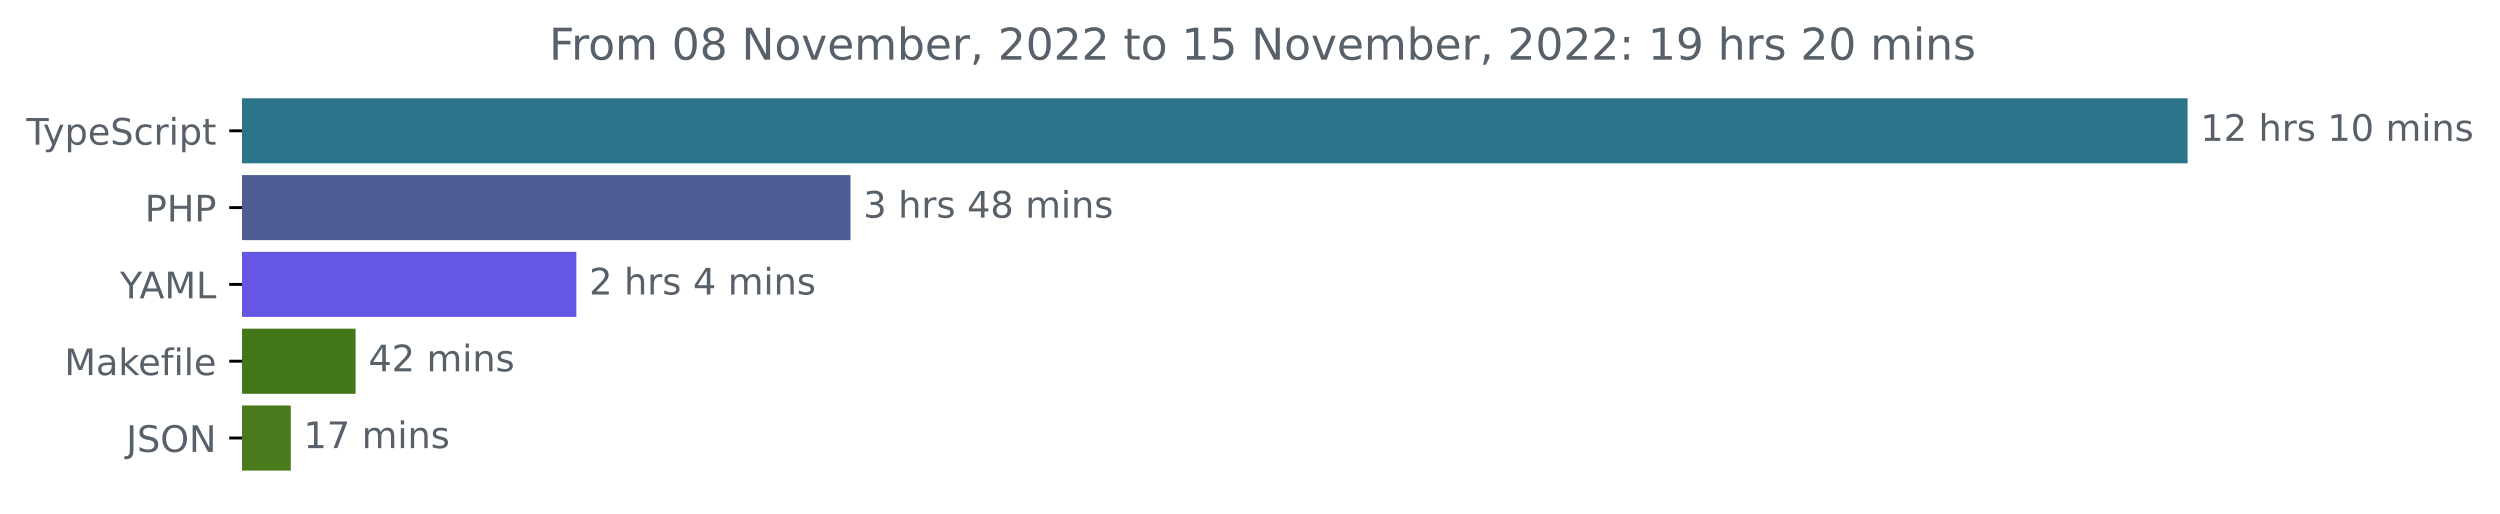
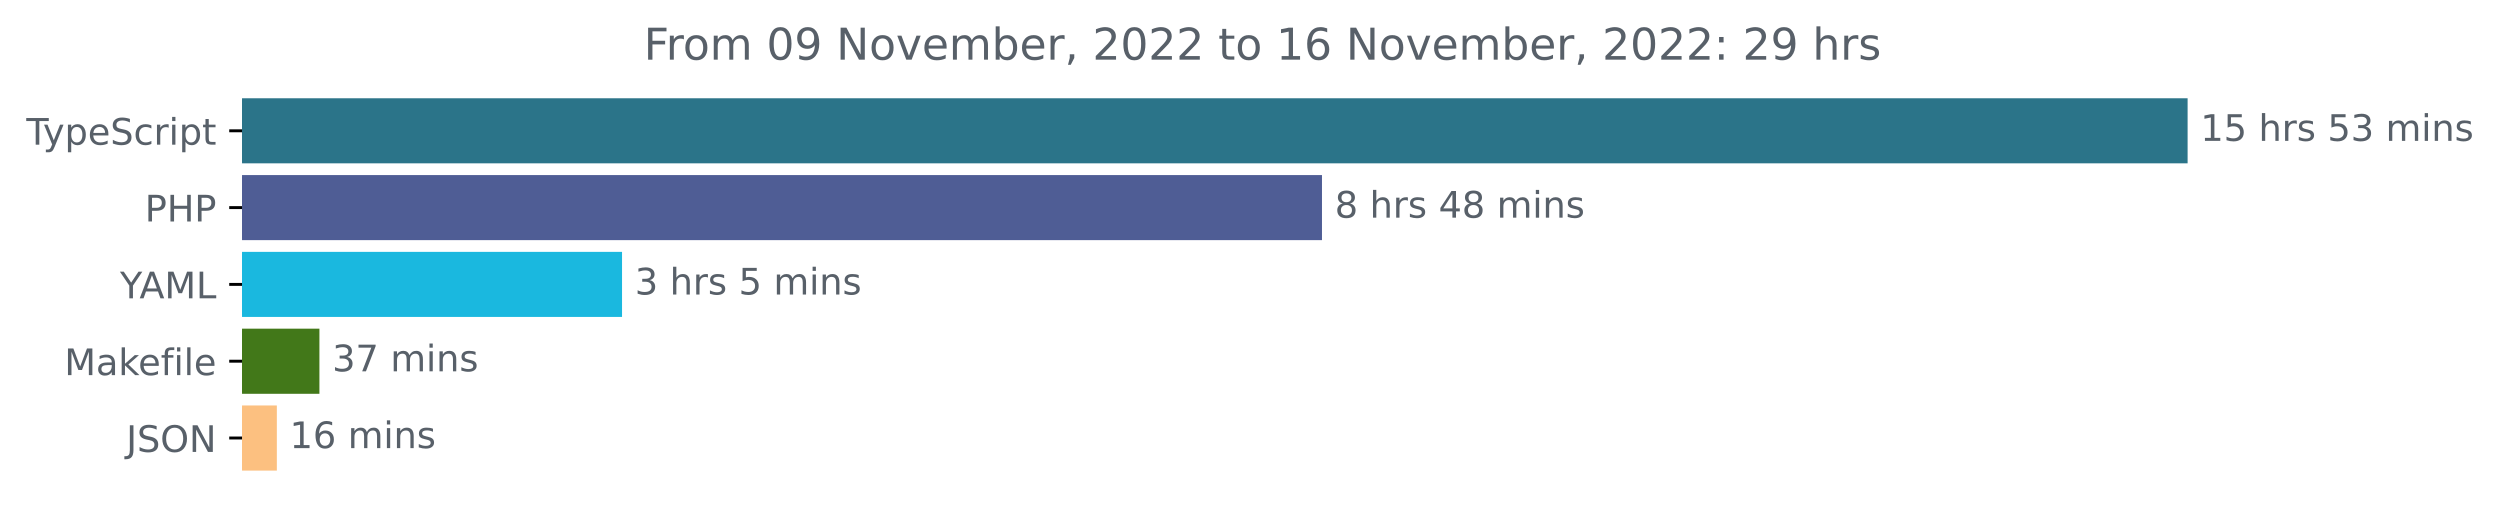
<svg xmlns="http://www.w3.org/2000/svg" xmlns:xlink="http://www.w3.org/1999/xlink" width="683.507pt" height="140.398pt" viewBox="0 0 683.507 140.398" version="1.1">
  <defs>
    <style type="text/css">*{stroke-linejoin: round; stroke-linecap: butt}</style>
  </defs>
  <g id="figure_1">
    <g id="patch_1">
      <path d="M -0 140.398  L 683.507 140.398  L 683.507 0  L -0 0  L -0 140.398  z " style="fill: none" />
    </g>
    <g id="axes_1">
      <g id="patch_2">
-         <path d="M 66.17 27.358  L 597.599 27.358  L 597.599 44.158  L 66.17 44.158  z " clip-path="url(#p14c9ff357d)" style="fill: #2b7489; stroke: #2b7489; stroke-linejoin: miter" />
+         <path d="M 66.17 27.358  L 597.599 27.358  L 597.599 44.158  L 66.17 44.158  z " clip-path="url(#p7b71ef8ffb)" style="fill: #2b7489; stroke: #2b7489; stroke-linejoin: miter" />
      </g>
      <g id="patch_3">
-         <path d="M 66.17 48.358  L 232.031 48.358  L 232.031 65.158  L 66.17 65.158  z " clip-path="url(#p14c9ff357d)" style="fill: #4f5d95; stroke: #4f5d95; stroke-linejoin: miter" />
+         <path d="M 66.17 48.358  L 360.934 48.358  L 360.934 65.158  L 66.17 65.158  z " clip-path="url(#p7b71ef8ffb)" style="fill: #4f5d95; stroke: #4f5d95; stroke-linejoin: miter" />
      </g>
      <g id="patch_4">
-         <path d="M 66.17 69.358  L 157.077 69.358  L 157.077 86.158  L 66.17 86.158  z " clip-path="url(#p14c9ff357d)" style="fill: #6656e4; stroke: #6656e4; stroke-linejoin: miter" />
+         <path d="M 66.17 69.358  L 169.566 69.358  L 169.566 86.158  L 66.17 86.158  z " clip-path="url(#p7b71ef8ffb)" style="fill: #1ab8df; stroke: #1ab8df; stroke-linejoin: miter" />
      </g>
      <g id="patch_5">
-         <path d="M 66.17 90.358  L 96.726 90.358  L 96.726 107.158  L 66.17 107.158  z " clip-path="url(#p14c9ff357d)" style="fill: #427819; stroke: #427819; stroke-linejoin: miter" />
+         <path d="M 66.17 90.358  L 86.83 90.358  L 86.83 107.158  L 66.17 107.158  z " clip-path="url(#p7b71ef8ffb)" style="fill: #427819; stroke: #427819; stroke-linejoin: miter" />
      </g>
      <g id="patch_6">
-         <path d="M 66.17 111.358  L 79 111.358  L 79 128.158  L 66.17 128.158  z " clip-path="url(#p14c9ff357d)" style="fill: #497b1d; stroke: #497b1d; stroke-linejoin: miter" />
+         <path d="M 66.17 111.358  L 75.191 111.358  L 75.191 128.158  L 66.17 128.158  z " clip-path="url(#p7b71ef8ffb)" style="fill: #fcc080; stroke: #fcc080; stroke-linejoin: miter" />
      </g>
      <g id="matplotlib.axis_1" />
      <g id="matplotlib.axis_2">
        <g id="ytick_1">
          <g id="line2d_1">
            <defs>
-               <path id="mf21dc7bbee" d="M 0 0  L -3.5 0  " style="stroke: #000000; stroke-width: 0.8" />
+               <path id="mc3e97d7398" d="M 0 0  L -3.5 0  " style="stroke: #000000; stroke-width: 0.8" />
            </defs>
            <g>
-               <use xlink:href="#mf21dc7bbee" x="66.17" y="35.758" style="stroke: #000000; stroke-width: 0.8" />
+               <use xlink:href="#mc3e97d7398" x="66.17" y="35.758" style="stroke: #000000; stroke-width: 0.8" />
            </g>
          </g>
          <g id="text_1">
            <g style="fill: #586069" transform="translate(7.2 39.55734)scale(0.1 -0.1)">
              <defs>
                <path id="DejaVuSans-54" d="M -19 4666  L 3928 4666  L 3928 4134  L 2272 4134  L 2272 0  L 1638 0  L 1638 4134  L -19 4134  L -19 4666  z " transform="scale(0.015625)" />
                <path id="DejaVuSans-79" d="M 2059 -325  Q 1816 -950 1584 -1140  Q 1353 -1331 966 -1331  L 506 -1331  L 506 -850  L 844 -850  Q 1081 -850 1212 -737  Q 1344 -625 1503 -206  L 1606 56  L 191 3500  L 800 3500  L 1894 763  L 2988 3500  L 3597 3500  L 2059 -325  z " transform="scale(0.015625)" />
                <path id="DejaVuSans-70" d="M 1159 525  L 1159 -1331  L 581 -1331  L 581 3500  L 1159 3500  L 1159 2969  Q 1341 3281 1617 3432  Q 1894 3584 2278 3584  Q 2916 3584 3314 3078  Q 3713 2572 3713 1747  Q 3713 922 3314 415  Q 2916 -91 2278 -91  Q 1894 -91 1617 61  Q 1341 213 1159 525  z M 3116 1747  Q 3116 2381 2855 2742  Q 2594 3103 2138 3103  Q 1681 3103 1420 2742  Q 1159 2381 1159 1747  Q 1159 1113 1420 752  Q 1681 391 2138 391  Q 2594 391 2855 752  Q 3116 1113 3116 1747  z " transform="scale(0.015625)" />
                <path id="DejaVuSans-65" d="M 3597 1894  L 3597 1613  L 953 1613  Q 991 1019 1311 708  Q 1631 397 2203 397  Q 2534 397 2845 478  Q 3156 559 3463 722  L 3463 178  Q 3153 47 2828 -22  Q 2503 -91 2169 -91  Q 1331 -91 842 396  Q 353 884 353 1716  Q 353 2575 817 3079  Q 1281 3584 2069 3584  Q 2775 3584 3186 3129  Q 3597 2675 3597 1894  z M 3022 2063  Q 3016 2534 2758 2815  Q 2500 3097 2075 3097  Q 1594 3097 1305 2825  Q 1016 2553 972 2059  L 3022 2063  z " transform="scale(0.015625)" />
                <path id="DejaVuSans-53" d="M 3425 4513  L 3425 3897  Q 3066 4069 2747 4153  Q 2428 4238 2131 4238  Q 1616 4238 1336 4038  Q 1056 3838 1056 3469  Q 1056 3159 1242 3001  Q 1428 2844 1947 2747  L 2328 2669  Q 3034 2534 3370 2195  Q 3706 1856 3706 1288  Q 3706 609 3251 259  Q 2797 -91 1919 -91  Q 1588 -91 1214 -16  Q 841 59 441 206  L 441 856  Q 825 641 1194 531  Q 1563 422 1919 422  Q 2459 422 2753 634  Q 3047 847 3047 1241  Q 3047 1584 2836 1778  Q 2625 1972 2144 2069  L 1759 2144  Q 1053 2284 737 2584  Q 422 2884 422 3419  Q 422 4038 858 4394  Q 1294 4750 2059 4750  Q 2388 4750 2728 4690  Q 3069 4631 3425 4513  z " transform="scale(0.015625)" />
                <path id="DejaVuSans-63" d="M 3122 3366  L 3122 2828  Q 2878 2963 2633 3030  Q 2388 3097 2138 3097  Q 1578 3097 1268 2742  Q 959 2388 959 1747  Q 959 1106 1268 751  Q 1578 397 2138 397  Q 2388 397 2633 464  Q 2878 531 3122 666  L 3122 134  Q 2881 22 2623 -34  Q 2366 -91 2075 -91  Q 1284 -91 818 406  Q 353 903 353 1747  Q 353 2603 823 3093  Q 1294 3584 2113 3584  Q 2378 3584 2631 3529  Q 2884 3475 3122 3366  z " transform="scale(0.015625)" />
                <path id="DejaVuSans-72" d="M 2631 2963  Q 2534 3019 2420 3045  Q 2306 3072 2169 3072  Q 1681 3072 1420 2755  Q 1159 2438 1159 1844  L 1159 0  L 581 0  L 581 3500  L 1159 3500  L 1159 2956  Q 1341 3275 1631 3429  Q 1922 3584 2338 3584  Q 2397 3584 2469 3576  Q 2541 3569 2628 3553  L 2631 2963  z " transform="scale(0.015625)" />
                <path id="DejaVuSans-69" d="M 603 3500  L 1178 3500  L 1178 0  L 603 0  L 603 3500  z M 603 4863  L 1178 4863  L 1178 4134  L 603 4134  L 603 4863  z " transform="scale(0.015625)" />
                <path id="DejaVuSans-74" d="M 1172 4494  L 1172 3500  L 2356 3500  L 2356 3053  L 1172 3053  L 1172 1153  Q 1172 725 1289 603  Q 1406 481 1766 481  L 2356 481  L 2356 0  L 1766 0  Q 1100 0 847 248  Q 594 497 594 1153  L 594 3053  L 172 3053  L 172 3500  L 594 3500  L 594 4494  L 1172 4494  z " transform="scale(0.015625)" />
              </defs>
              <use xlink:href="#DejaVuSans-54" />
              <use xlink:href="#DejaVuSans-79" x="45.459" />
              <use xlink:href="#DejaVuSans-70" x="104.639" />
              <use xlink:href="#DejaVuSans-65" x="168.115" />
              <use xlink:href="#DejaVuSans-53" x="229.639" />
              <use xlink:href="#DejaVuSans-63" x="293.115" />
              <use xlink:href="#DejaVuSans-72" x="348.096" />
              <use xlink:href="#DejaVuSans-69" x="389.209" />
              <use xlink:href="#DejaVuSans-70" x="416.992" />
              <use xlink:href="#DejaVuSans-74" x="480.469" />
            </g>
          </g>
        </g>
        <g id="ytick_2">
          <g id="line2d_2">
            <g>
-               <use xlink:href="#mf21dc7bbee" x="66.17" y="56.758" style="stroke: #000000; stroke-width: 0.8" />
+               <use xlink:href="#mc3e97d7398" x="66.17" y="56.758" style="stroke: #000000; stroke-width: 0.8" />
            </g>
          </g>
          <g id="text_2">
            <g style="fill: #586069" transform="translate(39.59063 60.55734)scale(0.1 -0.1)">
              <defs>
                <path id="DejaVuSans-50" d="M 1259 4147  L 1259 2394  L 2053 2394  Q 2494 2394 2734 2622  Q 2975 2850 2975 3272  Q 2975 3691 2734 3919  Q 2494 4147 2053 4147  L 1259 4147  z M 628 4666  L 2053 4666  Q 2838 4666 3239 4311  Q 3641 3956 3641 3272  Q 3641 2581 3239 2228  Q 2838 1875 2053 1875  L 1259 1875  L 1259 0  L 628 0  L 628 4666  z " transform="scale(0.015625)" />
                <path id="DejaVuSans-48" d="M 628 4666  L 1259 4666  L 1259 2753  L 3553 2753  L 3553 4666  L 4184 4666  L 4184 0  L 3553 0  L 3553 2222  L 1259 2222  L 1259 0  L 628 0  L 628 4666  z " transform="scale(0.015625)" />
              </defs>
              <use xlink:href="#DejaVuSans-50" />
              <use xlink:href="#DejaVuSans-48" x="60.303" />
              <use xlink:href="#DejaVuSans-50" x="135.498" />
            </g>
          </g>
        </g>
        <g id="ytick_3">
          <g id="line2d_3">
            <g>
-               <use xlink:href="#mf21dc7bbee" x="66.17" y="77.758" style="stroke: #000000; stroke-width: 0.8" />
+               <use xlink:href="#mc3e97d7398" x="66.17" y="77.758" style="stroke: #000000; stroke-width: 0.8" />
            </g>
          </g>
          <g id="text_3">
            <g style="fill: #586069" transform="translate(32.79688 81.55734)scale(0.1 -0.1)">
              <defs>
                <path id="DejaVuSans-59" d="M -13 4666  L 666 4666  L 1959 2747  L 3244 4666  L 3922 4666  L 2272 2222  L 2272 0  L 1638 0  L 1638 2222  L -13 4666  z " transform="scale(0.015625)" />
                <path id="DejaVuSans-41" d="M 2188 4044  L 1331 1722  L 3047 1722  L 2188 4044  z M 1831 4666  L 2547 4666  L 4325 0  L 3669 0  L 3244 1197  L 1141 1197  L 716 0  L 50 0  L 1831 4666  z " transform="scale(0.015625)" />
                <path id="DejaVuSans-4d" d="M 628 4666  L 1569 4666  L 2759 1491  L 3956 4666  L 4897 4666  L 4897 0  L 4281 0  L 4281 4097  L 3078 897  L 2444 897  L 1241 4097  L 1241 0  L 628 0  L 628 4666  z " transform="scale(0.015625)" />
                <path id="DejaVuSans-4c" d="M 628 4666  L 1259 4666  L 1259 531  L 3531 531  L 3531 0  L 628 0  L 628 4666  z " transform="scale(0.015625)" />
              </defs>
              <use xlink:href="#DejaVuSans-59" />
              <use xlink:href="#DejaVuSans-41" x="53.334" />
              <use xlink:href="#DejaVuSans-4d" x="121.742" />
              <use xlink:href="#DejaVuSans-4c" x="208.021" />
            </g>
          </g>
        </g>
        <g id="ytick_4">
          <g id="line2d_4">
            <g>
-               <use xlink:href="#mf21dc7bbee" x="66.17" y="98.758" style="stroke: #000000; stroke-width: 0.8" />
+               <use xlink:href="#mc3e97d7398" x="66.17" y="98.758" style="stroke: #000000; stroke-width: 0.8" />
            </g>
          </g>
          <g id="text_4">
            <g style="fill: #586069" transform="translate(17.60312 102.5573)scale(0.1 -0.1)">
              <defs>
                <path id="DejaVuSans-61" d="M 2194 1759  Q 1497 1759 1228 1600  Q 959 1441 959 1056  Q 959 750 1161 570  Q 1363 391 1709 391  Q 2188 391 2477 730  Q 2766 1069 2766 1631  L 2766 1759  L 2194 1759  z M 3341 1997  L 3341 0  L 2766 0  L 2766 531  Q 2569 213 2275 61  Q 1981 -91 1556 -91  Q 1019 -91 701 211  Q 384 513 384 1019  Q 384 1609 779 1909  Q 1175 2209 1959 2209  L 2766 2209  L 2766 2266  Q 2766 2663 2505 2880  Q 2244 3097 1772 3097  Q 1472 3097 1187 3025  Q 903 2953 641 2809  L 641 3341  Q 956 3463 1253 3523  Q 1550 3584 1831 3584  Q 2591 3584 2966 3190  Q 3341 2797 3341 1997  z " transform="scale(0.015625)" />
                <path id="DejaVuSans-6b" d="M 581 4863  L 1159 4863  L 1159 1991  L 2875 3500  L 3609 3500  L 1753 1863  L 3688 0  L 2938 0  L 1159 1709  L 1159 0  L 581 0  L 581 4863  z " transform="scale(0.015625)" />
                <path id="DejaVuSans-66" d="M 2375 4863  L 2375 4384  L 1825 4384  Q 1516 4384 1395 4259  Q 1275 4134 1275 3809  L 1275 3500  L 2222 3500  L 2222 3053  L 1275 3053  L 1275 0  L 697 0  L 697 3053  L 147 3053  L 147 3500  L 697 3500  L 697 3744  Q 697 4328 969 4595  Q 1241 4863 1831 4863  L 2375 4863  z " transform="scale(0.015625)" />
                <path id="DejaVuSans-6c" d="M 603 4863  L 1178 4863  L 1178 0  L 603 0  L 603 4863  z " transform="scale(0.015625)" />
              </defs>
              <use xlink:href="#DejaVuSans-4d" />
              <use xlink:href="#DejaVuSans-61" x="86.279" />
              <use xlink:href="#DejaVuSans-6b" x="147.559" />
              <use xlink:href="#DejaVuSans-65" x="201.844" />
              <use xlink:href="#DejaVuSans-66" x="263.367" />
              <use xlink:href="#DejaVuSans-69" x="298.572" />
              <use xlink:href="#DejaVuSans-6c" x="326.355" />
              <use xlink:href="#DejaVuSans-65" x="354.139" />
            </g>
          </g>
        </g>
        <g id="ytick_5">
          <g id="line2d_5">
            <g>
-               <use xlink:href="#mf21dc7bbee" x="66.17" y="119.758" style="stroke: #000000; stroke-width: 0.8" />
+               <use xlink:href="#mc3e97d7398" x="66.17" y="119.758" style="stroke: #000000; stroke-width: 0.8" />
            </g>
          </g>
          <g id="text_5">
            <g style="fill: #586069" transform="translate(34.51875 123.5573)scale(0.1 -0.1)">
              <defs>
                <path id="DejaVuSans-4a" d="M 628 4666  L 1259 4666  L 1259 325  Q 1259 -519 939 -900  Q 619 -1281 -91 -1281  L -331 -1281  L -331 -750  L -134 -750  Q 284 -750 456 -515  Q 628 -281 628 325  L 628 4666  z " transform="scale(0.015625)" />
                <path id="DejaVuSans-4f" d="M 2522 4238  Q 1834 4238 1429 3725  Q 1025 3213 1025 2328  Q 1025 1447 1429 934  Q 1834 422 2522 422  Q 3209 422 3611 934  Q 4013 1447 4013 2328  Q 4013 3213 3611 3725  Q 3209 4238 2522 4238  z M 2522 4750  Q 3503 4750 4090 4092  Q 4678 3434 4678 2328  Q 4678 1225 4090 567  Q 3503 -91 2522 -91  Q 1538 -91 948 565  Q 359 1222 359 2328  Q 359 3434 948 4092  Q 1538 4750 2522 4750  z " transform="scale(0.015625)" />
                <path id="DejaVuSans-4e" d="M 628 4666  L 1478 4666  L 3547 763  L 3547 4666  L 4159 4666  L 4159 0  L 3309 0  L 1241 3903  L 1241 0  L 628 0  L 628 4666  z " transform="scale(0.015625)" />
              </defs>
              <use xlink:href="#DejaVuSans-4a" />
              <use xlink:href="#DejaVuSans-53" x="29.492" />
              <use xlink:href="#DejaVuSans-4f" x="92.969" />
              <use xlink:href="#DejaVuSans-4e" x="171.68" />
            </g>
          </g>
        </g>
      </g>
      <g id="text_6">
        <g style="fill: #586069" transform="translate(601.5989 38.5175)scale(0.1 -0.1)">
          <defs>
            <path id="DejaVuSans-31" d="M 794 531  L 1825 531  L 1825 4091  L 703 3866  L 703 4441  L 1819 4666  L 2450 4666  L 2450 531  L 3481 531  L 3481 0  L 794 0  L 794 531  z " transform="scale(0.015625)" />
-             <path id="DejaVuSans-32" d="M 1228 531  L 3431 531  L 3431 0  L 469 0  L 469 531  Q 828 903 1448 1529  Q 2069 2156 2228 2338  Q 2531 2678 2651 2914  Q 2772 3150 2772 3378  Q 2772 3750 2511 3984  Q 2250 4219 1831 4219  Q 1534 4219 1204 4116  Q 875 4013 500 3803  L 500 4441  Q 881 4594 1212 4672  Q 1544 4750 1819 4750  Q 2544 4750 2975 4387  Q 3406 4025 3406 3419  Q 3406 3131 3298 2873  Q 3191 2616 2906 2266  Q 2828 2175 2409 1742  Q 1991 1309 1228 531  z " transform="scale(0.015625)" />
+             <path id="DejaVuSans-35" d="M 691 4666  L 3169 4666  L 3169 4134  L 1269 4134  L 1269 2991  Q 1406 3038 1543 3061  Q 1681 3084 1819 3084  Q 2600 3084 3056 2656  Q 3513 2228 3513 1497  Q 3513 744 3044 326  Q 2575 -91 1722 -91  Q 1428 -91 1123 -41  Q 819 9 494 109  L 494 744  Q 775 591 1075 516  Q 1375 441 1709 441  Q 2250 441 2565 725  Q 2881 1009 2881 1497  Q 2881 1984 2565 2268  Q 2250 2553 1709 2553  Q 1456 2553 1204 2497  Q 953 2441 691 2322  L 691 4666  z " transform="scale(0.015625)" />
            <path id="DejaVuSans-20" transform="scale(0.015625)" />
            <path id="DejaVuSans-68" d="M 3513 2113  L 3513 0  L 2938 0  L 2938 2094  Q 2938 2591 2744 2837  Q 2550 3084 2163 3084  Q 1697 3084 1428 2787  Q 1159 2491 1159 1978  L 1159 0  L 581 0  L 581 4863  L 1159 4863  L 1159 2956  Q 1366 3272 1645 3428  Q 1925 3584 2291 3584  Q 2894 3584 3203 3211  Q 3513 2838 3513 2113  z " transform="scale(0.015625)" />
            <path id="DejaVuSans-73" d="M 2834 3397  L 2834 2853  Q 2591 2978 2328 3040  Q 2066 3103 1784 3103  Q 1356 3103 1142 2972  Q 928 2841 928 2578  Q 928 2378 1081 2264  Q 1234 2150 1697 2047  L 1894 2003  Q 2506 1872 2764 1633  Q 3022 1394 3022 966  Q 3022 478 2636 193  Q 2250 -91 1575 -91  Q 1294 -91 989 -36  Q 684 19 347 128  L 347 722  Q 666 556 975 473  Q 1284 391 1588 391  Q 1994 391 2212 530  Q 2431 669 2431 922  Q 2431 1156 2273 1281  Q 2116 1406 1581 1522  L 1381 1569  Q 847 1681 609 1914  Q 372 2147 372 2553  Q 372 3047 722 3315  Q 1072 3584 1716 3584  Q 2034 3584 2315 3537  Q 2597 3491 2834 3397  z " transform="scale(0.015625)" />
-             <path id="DejaVuSans-30" d="M 2034 4250  Q 1547 4250 1301 3770  Q 1056 3291 1056 2328  Q 1056 1369 1301 889  Q 1547 409 2034 409  Q 2525 409 2770 889  Q 3016 1369 3016 2328  Q 3016 3291 2770 3770  Q 2525 4250 2034 4250  z M 2034 4750  Q 2819 4750 3233 4129  Q 3647 3509 3647 2328  Q 3647 1150 3233 529  Q 2819 -91 2034 -91  Q 1250 -91 836 529  Q 422 1150 422 2328  Q 422 3509 836 4129  Q 1250 4750 2034 4750  z " transform="scale(0.015625)" />
+             <path id="DejaVuSans-33" d="M 2597 2516  Q 3050 2419 3304 2112  Q 3559 1806 3559 1356  Q 3559 666 3084 287  Q 2609 -91 1734 -91  Q 1441 -91 1130 -33  Q 819 25 488 141  L 488 750  Q 750 597 1062 519  Q 1375 441 1716 441  Q 2309 441 2620 675  Q 2931 909 2931 1356  Q 2931 1769 2642 2001  Q 2353 2234 1838 2234  L 1294 2234  L 1294 2753  L 1863 2753  Q 2328 2753 2575 2939  Q 2822 3125 2822 3475  Q 2822 3834 2567 4026  Q 2313 4219 1838 4219  Q 1578 4219 1281 4162  Q 984 4106 628 3988  L 628 4550  Q 988 4650 1302 4700  Q 1616 4750 1894 4750  Q 2613 4750 3031 4423  Q 3450 4097 3450 3541  Q 3450 3153 3228 2886  Q 3006 2619 2597 2516  z " transform="scale(0.015625)" />
            <path id="DejaVuSans-6d" d="M 3328 2828  Q 3544 3216 3844 3400  Q 4144 3584 4550 3584  Q 5097 3584 5394 3201  Q 5691 2819 5691 2113  L 5691 0  L 5113 0  L 5113 2094  Q 5113 2597 4934 2840  Q 4756 3084 4391 3084  Q 3944 3084 3684 2787  Q 3425 2491 3425 1978  L 3425 0  L 2847 0  L 2847 2094  Q 2847 2600 2669 2842  Q 2491 3084 2119 3084  Q 1678 3084 1418 2786  Q 1159 2488 1159 1978  L 1159 0  L 581 0  L 581 3500  L 1159 3500  L 1159 2956  Q 1356 3278 1631 3431  Q 1906 3584 2284 3584  Q 2666 3584 2933 3390  Q 3200 3197 3328 2828  z " transform="scale(0.015625)" />
            <path id="DejaVuSans-6e" d="M 3513 2113  L 3513 0  L 2938 0  L 2938 2094  Q 2938 2591 2744 2837  Q 2550 3084 2163 3084  Q 1697 3084 1428 2787  Q 1159 2491 1159 1978  L 1159 0  L 581 0  L 581 3500  L 1159 3500  L 1159 2956  Q 1366 3272 1645 3428  Q 1925 3584 2291 3584  Q 2894 3584 3203 3211  Q 3513 2838 3513 2113  z " transform="scale(0.015625)" />
          </defs>
          <use xlink:href="#DejaVuSans-31" />
-           <use xlink:href="#DejaVuSans-32" x="63.623" />
+           <use xlink:href="#DejaVuSans-35" x="63.623" />
          <use xlink:href="#DejaVuSans-20" x="127.246" />
          <use xlink:href="#DejaVuSans-68" x="159.033" />
          <use xlink:href="#DejaVuSans-72" x="222.412" />
          <use xlink:href="#DejaVuSans-73" x="263.525" />
          <use xlink:href="#DejaVuSans-20" x="315.625" />
-           <use xlink:href="#DejaVuSans-31" x="347.412" />
-           <use xlink:href="#DejaVuSans-30" x="411.035" />
+           <use xlink:href="#DejaVuSans-35" x="347.412" />
+           <use xlink:href="#DejaVuSans-33" x="411.035" />
          <use xlink:href="#DejaVuSans-20" x="474.658" />
          <use xlink:href="#DejaVuSans-6d" x="506.445" />
          <use xlink:href="#DejaVuSans-69" x="603.857" />
          <use xlink:href="#DejaVuSans-6e" x="631.641" />
          <use xlink:href="#DejaVuSans-73" x="695.02" />
        </g>
      </g>
      <g id="text_7">
-         <g style="fill: #586069" transform="translate(236.0307 59.5175)scale(0.1 -0.1)">
-           <defs>
-             <path id="DejaVuSans-33" d="M 2597 2516  Q 3050 2419 3304 2112  Q 3559 1806 3559 1356  Q 3559 666 3084 287  Q 2609 -91 1734 -91  Q 1441 -91 1130 -33  Q 819 25 488 141  L 488 750  Q 750 597 1062 519  Q 1375 441 1716 441  Q 2309 441 2620 675  Q 2931 909 2931 1356  Q 2931 1769 2642 2001  Q 2353 2234 1838 2234  L 1294 2234  L 1294 2753  L 1863 2753  Q 2328 2753 2575 2939  Q 2822 3125 2822 3475  Q 2822 3834 2567 4026  Q 2313 4219 1838 4219  Q 1578 4219 1281 4162  Q 984 4106 628 3988  L 628 4550  Q 988 4650 1302 4700  Q 1616 4750 1894 4750  Q 2613 4750 3031 4423  Q 3450 4097 3450 3541  Q 3450 3153 3228 2886  Q 3006 2619 2597 2516  z " transform="scale(0.015625)" />
+         <g style="fill: #586069" transform="translate(364.9342 59.5175)scale(0.1 -0.1)">
+           <defs>
+             <path id="DejaVuSans-38" d="M 2034 2216  Q 1584 2216 1326 1975  Q 1069 1734 1069 1313  Q 1069 891 1326 650  Q 1584 409 2034 409  Q 2484 409 2743 651  Q 3003 894 3003 1313  Q 3003 1734 2745 1975  Q 2488 2216 2034 2216  z M 1403 2484  Q 997 2584 770 2862  Q 544 3141 544 3541  Q 544 4100 942 4425  Q 1341 4750 2034 4750  Q 2731 4750 3128 4425  Q 3525 4100 3525 3541  Q 3525 3141 3298 2862  Q 3072 2584 2669 2484  Q 3125 2378 3379 2068  Q 3634 1759 3634 1313  Q 3634 634 3220 271  Q 2806 -91 2034 -91  Q 1263 -91 848 271  Q 434 634 434 1313  Q 434 1759 690 2068  Q 947 2378 1403 2484  z M 1172 3481  Q 1172 3119 1398 2916  Q 1625 2713 2034 2713  Q 2441 2713 2670 2916  Q 2900 3119 2900 3481  Q 2900 3844 2670 4047  Q 2441 4250 2034 4250  Q 1625 4250 1398 4047  Q 1172 3844 1172 3481  z " transform="scale(0.015625)" />
            <path id="DejaVuSans-34" d="M 2419 4116  L 825 1625  L 2419 1625  L 2419 4116  z M 2253 4666  L 3047 4666  L 3047 1625  L 3713 1625  L 3713 1100  L 3047 1100  L 3047 0  L 2419 0  L 2419 1100  L 313 1100  L 313 1709  L 2253 4666  z " transform="scale(0.015625)" />
-             <path id="DejaVuSans-38" d="M 2034 2216  Q 1584 2216 1326 1975  Q 1069 1734 1069 1313  Q 1069 891 1326 650  Q 1584 409 2034 409  Q 2484 409 2743 651  Q 3003 894 3003 1313  Q 3003 1734 2745 1975  Q 2488 2216 2034 2216  z M 1403 2484  Q 997 2584 770 2862  Q 544 3141 544 3541  Q 544 4100 942 4425  Q 1341 4750 2034 4750  Q 2731 4750 3128 4425  Q 3525 4100 3525 3541  Q 3525 3141 3298 2862  Q 3072 2584 2669 2484  Q 3125 2378 3379 2068  Q 3634 1759 3634 1313  Q 3634 634 3220 271  Q 2806 -91 2034 -91  Q 1263 -91 848 271  Q 434 634 434 1313  Q 434 1759 690 2068  Q 947 2378 1403 2484  z M 1172 3481  Q 1172 3119 1398 2916  Q 1625 2713 2034 2713  Q 2441 2713 2670 2916  Q 2900 3119 2900 3481  Q 2900 3844 2670 4047  Q 2441 4250 2034 4250  Q 1625 4250 1398 4047  Q 1172 3844 1172 3481  z " transform="scale(0.015625)" />
-           </defs>
-           <use xlink:href="#DejaVuSans-33" />
+           </defs>
+           <use xlink:href="#DejaVuSans-38" />
          <use xlink:href="#DejaVuSans-20" x="63.623" />
          <use xlink:href="#DejaVuSans-68" x="95.41" />
          <use xlink:href="#DejaVuSans-72" x="158.789" />
          <use xlink:href="#DejaVuSans-73" x="199.902" />
          <use xlink:href="#DejaVuSans-20" x="252.002" />
          <use xlink:href="#DejaVuSans-34" x="283.789" />
          <use xlink:href="#DejaVuSans-38" x="347.412" />
          <use xlink:href="#DejaVuSans-20" x="411.035" />
          <use xlink:href="#DejaVuSans-6d" x="442.822" />
          <use xlink:href="#DejaVuSans-69" x="540.234" />
          <use xlink:href="#DejaVuSans-6e" x="568.018" />
          <use xlink:href="#DejaVuSans-73" x="631.396" />
        </g>
      </g>
      <g id="text_8">
-         <g style="fill: #586069" transform="translate(161.077 80.5175)scale(0.1 -0.1)">
-           <use xlink:href="#DejaVuSans-32" />
+         <g style="fill: #586069" transform="translate(173.5656 80.5175)scale(0.1 -0.1)">
+           <use xlink:href="#DejaVuSans-33" />
          <use xlink:href="#DejaVuSans-20" x="63.623" />
          <use xlink:href="#DejaVuSans-68" x="95.41" />
          <use xlink:href="#DejaVuSans-72" x="158.789" />
          <use xlink:href="#DejaVuSans-73" x="199.902" />
          <use xlink:href="#DejaVuSans-20" x="252.002" />
-           <use xlink:href="#DejaVuSans-34" x="283.789" />
+           <use xlink:href="#DejaVuSans-35" x="283.789" />
          <use xlink:href="#DejaVuSans-20" x="347.412" />
          <use xlink:href="#DejaVuSans-6d" x="379.199" />
          <use xlink:href="#DejaVuSans-69" x="476.611" />
          <use xlink:href="#DejaVuSans-6e" x="504.395" />
          <use xlink:href="#DejaVuSans-73" x="567.773" />
        </g>
      </g>
      <g id="text_9">
-         <g style="fill: #586069" transform="translate(100.7258 101.5175)scale(0.1 -0.1)">
-           <use xlink:href="#DejaVuSans-34" />
-           <use xlink:href="#DejaVuSans-32" x="63.623" />
-           <use xlink:href="#DejaVuSans-20" x="127.246" />
-           <use xlink:href="#DejaVuSans-6d" x="159.033" />
-           <use xlink:href="#DejaVuSans-69" x="256.445" />
-           <use xlink:href="#DejaVuSans-6e" x="284.229" />
-           <use xlink:href="#DejaVuSans-73" x="347.607" />
-         </g>
-       </g>
-       <g id="text_10">
-         <g style="fill: #586069" transform="translate(83.00023 122.5175)scale(0.1 -0.1)">
+         <g style="fill: #586069" transform="translate(90.82997 101.5175)scale(0.1 -0.1)">
          <defs>
            <path id="DejaVuSans-37" d="M 525 4666  L 3525 4666  L 3525 4397  L 1831 0  L 1172 0  L 2766 4134  L 525 4134  L 525 4666  z " transform="scale(0.015625)" />
          </defs>
-           <use xlink:href="#DejaVuSans-31" />
+           <use xlink:href="#DejaVuSans-33" />
          <use xlink:href="#DejaVuSans-37" x="63.623" />
          <use xlink:href="#DejaVuSans-20" x="127.246" />
          <use xlink:href="#DejaVuSans-6d" x="159.033" />
          <use xlink:href="#DejaVuSans-69" x="256.445" />
          <use xlink:href="#DejaVuSans-6e" x="284.229" />
          <use xlink:href="#DejaVuSans-73" x="347.607" />
        </g>
      </g>
+       <g id="text_10">
+         <g style="fill: #586069" transform="translate(79.19073 122.5175)scale(0.1 -0.1)">
+           <defs>
+             <path id="DejaVuSans-36" d="M 2113 2584  Q 1688 2584 1439 2293  Q 1191 2003 1191 1497  Q 1191 994 1439 701  Q 1688 409 2113 409  Q 2538 409 2786 701  Q 3034 994 3034 1497  Q 3034 2003 2786 2293  Q 2538 2584 2113 2584  z M 3366 4563  L 3366 3988  Q 3128 4100 2886 4159  Q 2644 4219 2406 4219  Q 1781 4219 1451 3797  Q 1122 3375 1075 2522  Q 1259 2794 1537 2939  Q 1816 3084 2150 3084  Q 2853 3084 3261 2657  Q 3669 2231 3669 1497  Q 3669 778 3244 343  Q 2819 -91 2113 -91  Q 1303 -91 875 529  Q 447 1150 447 2328  Q 447 3434 972 4092  Q 1497 4750 2381 4750  Q 2619 4750 2861 4703  Q 3103 4656 3366 4563  z " transform="scale(0.015625)" />
+           </defs>
+           <use xlink:href="#DejaVuSans-31" />
+           <use xlink:href="#DejaVuSans-36" x="63.623" />
+           <use xlink:href="#DejaVuSans-20" x="127.246" />
+           <use xlink:href="#DejaVuSans-6d" x="159.033" />
+           <use xlink:href="#DejaVuSans-69" x="256.445" />
+           <use xlink:href="#DejaVuSans-6e" x="284.229" />
+           <use xlink:href="#DejaVuSans-73" x="347.607" />
+         </g>
+       </g>
      <g id="text_11">
-         <g style="fill: #586069" transform="translate(150.1291 16.31812)scale(0.12 -0.12)">
+         <g style="fill: #586069" transform="translate(176.0172 16.31812)scale(0.12 -0.12)">
          <defs>
            <path id="DejaVuSans-46" d="M 628 4666  L 3309 4666  L 3309 4134  L 1259 4134  L 1259 2759  L 3109 2759  L 3109 2228  L 1259 2228  L 1259 0  L 628 0  L 628 4666  z " transform="scale(0.015625)" />
            <path id="DejaVuSans-6f" d="M 1959 3097  Q 1497 3097 1228 2736  Q 959 2375 959 1747  Q 959 1119 1226 758  Q 1494 397 1959 397  Q 2419 397 2687 759  Q 2956 1122 2956 1747  Q 2956 2369 2687 2733  Q 2419 3097 1959 3097  z M 1959 3584  Q 2709 3584 3137 3096  Q 3566 2609 3566 1747  Q 3566 888 3137 398  Q 2709 -91 1959 -91  Q 1206 -91 779 398  Q 353 888 353 1747  Q 353 2609 779 3096  Q 1206 3584 1959 3584  z " transform="scale(0.015625)" />
+             <path id="DejaVuSans-30" d="M 2034 4250  Q 1547 4250 1301 3770  Q 1056 3291 1056 2328  Q 1056 1369 1301 889  Q 1547 409 2034 409  Q 2525 409 2770 889  Q 3016 1369 3016 2328  Q 3016 3291 2770 3770  Q 2525 4250 2034 4250  z M 2034 4750  Q 2819 4750 3233 4129  Q 3647 3509 3647 2328  Q 3647 1150 3233 529  Q 2819 -91 2034 -91  Q 1250 -91 836 529  Q 422 1150 422 2328  Q 422 3509 836 4129  Q 1250 4750 2034 4750  z " transform="scale(0.015625)" />
+             <path id="DejaVuSans-39" d="M 703 97  L 703 672  Q 941 559 1184 500  Q 1428 441 1663 441  Q 2288 441 2617 861  Q 2947 1281 2994 2138  Q 2813 1869 2534 1725  Q 2256 1581 1919 1581  Q 1219 1581 811 2004  Q 403 2428 403 3163  Q 403 3881 828 4315  Q 1253 4750 1959 4750  Q 2769 4750 3195 4129  Q 3622 3509 3622 2328  Q 3622 1225 3098 567  Q 2575 -91 1691 -91  Q 1453 -91 1209 -44  Q 966 3 703 97  z M 1959 2075  Q 2384 2075 2632 2365  Q 2881 2656 2881 3163  Q 2881 3666 2632 3958  Q 2384 4250 1959 4250  Q 1534 4250 1286 3958  Q 1038 3666 1038 3163  Q 1038 2656 1286 2365  Q 1534 2075 1959 2075  z " transform="scale(0.015625)" />
            <path id="DejaVuSans-76" d="M 191 3500  L 800 3500  L 1894 563  L 2988 3500  L 3597 3500  L 2284 0  L 1503 0  L 191 3500  z " transform="scale(0.015625)" />
            <path id="DejaVuSans-62" d="M 3116 1747  Q 3116 2381 2855 2742  Q 2594 3103 2138 3103  Q 1681 3103 1420 2742  Q 1159 2381 1159 1747  Q 1159 1113 1420 752  Q 1681 391 2138 391  Q 2594 391 2855 752  Q 3116 1113 3116 1747  z M 1159 2969  Q 1341 3281 1617 3432  Q 1894 3584 2278 3584  Q 2916 3584 3314 3078  Q 3713 2572 3713 1747  Q 3713 922 3314 415  Q 2916 -91 2278 -91  Q 1894 -91 1617 61  Q 1341 213 1159 525  L 1159 0  L 581 0  L 581 4863  L 1159 4863  L 1159 2969  z " transform="scale(0.015625)" />
            <path id="DejaVuSans-2c" d="M 750 794  L 1409 794  L 1409 256  L 897 -744  L 494 -744  L 750 256  L 750 794  z " transform="scale(0.015625)" />
-             <path id="DejaVuSans-35" d="M 691 4666  L 3169 4666  L 3169 4134  L 1269 4134  L 1269 2991  Q 1406 3038 1543 3061  Q 1681 3084 1819 3084  Q 2600 3084 3056 2656  Q 3513 2228 3513 1497  Q 3513 744 3044 326  Q 2575 -91 1722 -91  Q 1428 -91 1123 -41  Q 819 9 494 109  L 494 744  Q 775 591 1075 516  Q 1375 441 1709 441  Q 2250 441 2565 725  Q 2881 1009 2881 1497  Q 2881 1984 2565 2268  Q 2250 2553 1709 2553  Q 1456 2553 1204 2497  Q 953 2441 691 2322  L 691 4666  z " transform="scale(0.015625)" />
+             <path id="DejaVuSans-32" d="M 1228 531  L 3431 531  L 3431 0  L 469 0  L 469 531  Q 828 903 1448 1529  Q 2069 2156 2228 2338  Q 2531 2678 2651 2914  Q 2772 3150 2772 3378  Q 2772 3750 2511 3984  Q 2250 4219 1831 4219  Q 1534 4219 1204 4116  Q 875 4013 500 3803  L 500 4441  Q 881 4594 1212 4672  Q 1544 4750 1819 4750  Q 2544 4750 2975 4387  Q 3406 4025 3406 3419  Q 3406 3131 3298 2873  Q 3191 2616 2906 2266  Q 2828 2175 2409 1742  Q 1991 1309 1228 531  z " transform="scale(0.015625)" />
            <path id="DejaVuSans-3a" d="M 750 794  L 1409 794  L 1409 0  L 750 0  L 750 794  z M 750 3309  L 1409 3309  L 1409 2516  L 750 2516  L 750 3309  z " transform="scale(0.015625)" />
-             <path id="DejaVuSans-39" d="M 703 97  L 703 672  Q 941 559 1184 500  Q 1428 441 1663 441  Q 2288 441 2617 861  Q 2947 1281 2994 2138  Q 2813 1869 2534 1725  Q 2256 1581 1919 1581  Q 1219 1581 811 2004  Q 403 2428 403 3163  Q 403 3881 828 4315  Q 1253 4750 1959 4750  Q 2769 4750 3195 4129  Q 3622 3509 3622 2328  Q 3622 1225 3098 567  Q 2575 -91 1691 -91  Q 1453 -91 1209 -44  Q 966 3 703 97  z M 1959 2075  Q 2384 2075 2632 2365  Q 2881 2656 2881 3163  Q 2881 3666 2632 3958  Q 2384 4250 1959 4250  Q 1534 4250 1286 3958  Q 1038 3666 1038 3163  Q 1038 2656 1286 2365  Q 1534 2075 1959 2075  z " transform="scale(0.015625)" />
          </defs>
          <use xlink:href="#DejaVuSans-46" />
          <use xlink:href="#DejaVuSans-72" x="50.27" />
          <use xlink:href="#DejaVuSans-6f" x="89.133" />
          <use xlink:href="#DejaVuSans-6d" x="150.314" />
          <use xlink:href="#DejaVuSans-20" x="247.727" />
          <use xlink:href="#DejaVuSans-30" x="279.514" />
-           <use xlink:href="#DejaVuSans-38" x="343.137" />
+           <use xlink:href="#DejaVuSans-39" x="343.137" />
          <use xlink:href="#DejaVuSans-20" x="406.76" />
          <use xlink:href="#DejaVuSans-4e" x="438.547" />
          <use xlink:href="#DejaVuSans-6f" x="513.352" />
          <use xlink:href="#DejaVuSans-76" x="574.533" />
          <use xlink:href="#DejaVuSans-65" x="633.713" />
          <use xlink:href="#DejaVuSans-6d" x="695.236" />
          <use xlink:href="#DejaVuSans-62" x="792.648" />
          <use xlink:href="#DejaVuSans-65" x="856.125" />
          <use xlink:href="#DejaVuSans-72" x="917.648" />
          <use xlink:href="#DejaVuSans-2c" x="958.762" />
          <use xlink:href="#DejaVuSans-20" x="990.549" />
          <use xlink:href="#DejaVuSans-32" x="1022.336" />
          <use xlink:href="#DejaVuSans-30" x="1085.959" />
          <use xlink:href="#DejaVuSans-32" x="1149.582" />
          <use xlink:href="#DejaVuSans-32" x="1213.205" />
          <use xlink:href="#DejaVuSans-20" x="1276.828" />
          <use xlink:href="#DejaVuSans-74" x="1308.615" />
          <use xlink:href="#DejaVuSans-6f" x="1347.824" />
          <use xlink:href="#DejaVuSans-20" x="1409.006" />
          <use xlink:href="#DejaVuSans-31" x="1440.793" />
-           <use xlink:href="#DejaVuSans-35" x="1504.416" />
+           <use xlink:href="#DejaVuSans-36" x="1504.416" />
          <use xlink:href="#DejaVuSans-20" x="1568.039" />
          <use xlink:href="#DejaVuSans-4e" x="1599.826" />
          <use xlink:href="#DejaVuSans-6f" x="1674.631" />
          <use xlink:href="#DejaVuSans-76" x="1735.812" />
          <use xlink:href="#DejaVuSans-65" x="1794.992" />
          <use xlink:href="#DejaVuSans-6d" x="1856.516" />
          <use xlink:href="#DejaVuSans-62" x="1953.928" />
          <use xlink:href="#DejaVuSans-65" x="2017.404" />
          <use xlink:href="#DejaVuSans-72" x="2078.928" />
          <use xlink:href="#DejaVuSans-2c" x="2120.041" />
          <use xlink:href="#DejaVuSans-20" x="2151.828" />
          <use xlink:href="#DejaVuSans-32" x="2183.615" />
          <use xlink:href="#DejaVuSans-30" x="2247.238" />
          <use xlink:href="#DejaVuSans-32" x="2310.861" />
          <use xlink:href="#DejaVuSans-32" x="2374.484" />
          <use xlink:href="#DejaVuSans-3a" x="2438.107" />
          <use xlink:href="#DejaVuSans-20" x="2471.799" />
-           <use xlink:href="#DejaVuSans-31" x="2503.586" />
+           <use xlink:href="#DejaVuSans-32" x="2503.586" />
          <use xlink:href="#DejaVuSans-39" x="2567.209" />
          <use xlink:href="#DejaVuSans-20" x="2630.832" />
          <use xlink:href="#DejaVuSans-68" x="2662.619" />
          <use xlink:href="#DejaVuSans-72" x="2725.998" />
          <use xlink:href="#DejaVuSans-73" x="2767.111" />
-           <use xlink:href="#DejaVuSans-20" x="2819.211" />
-           <use xlink:href="#DejaVuSans-32" x="2850.998" />
-           <use xlink:href="#DejaVuSans-30" x="2914.621" />
-           <use xlink:href="#DejaVuSans-20" x="2978.244" />
-           <use xlink:href="#DejaVuSans-6d" x="3010.031" />
-           <use xlink:href="#DejaVuSans-69" x="3107.443" />
-           <use xlink:href="#DejaVuSans-6e" x="3135.227" />
-           <use xlink:href="#DejaVuSans-73" x="3198.605" />
        </g>
      </g>
    </g>
  </g>
  <defs>
-     <clipPath id="p14c9ff357d">
+     <clipPath id="p7b71ef8ffb">
      <rect x="66.17" y="22.318" width="558" height="110.88" />
    </clipPath>
  </defs>
</svg>
